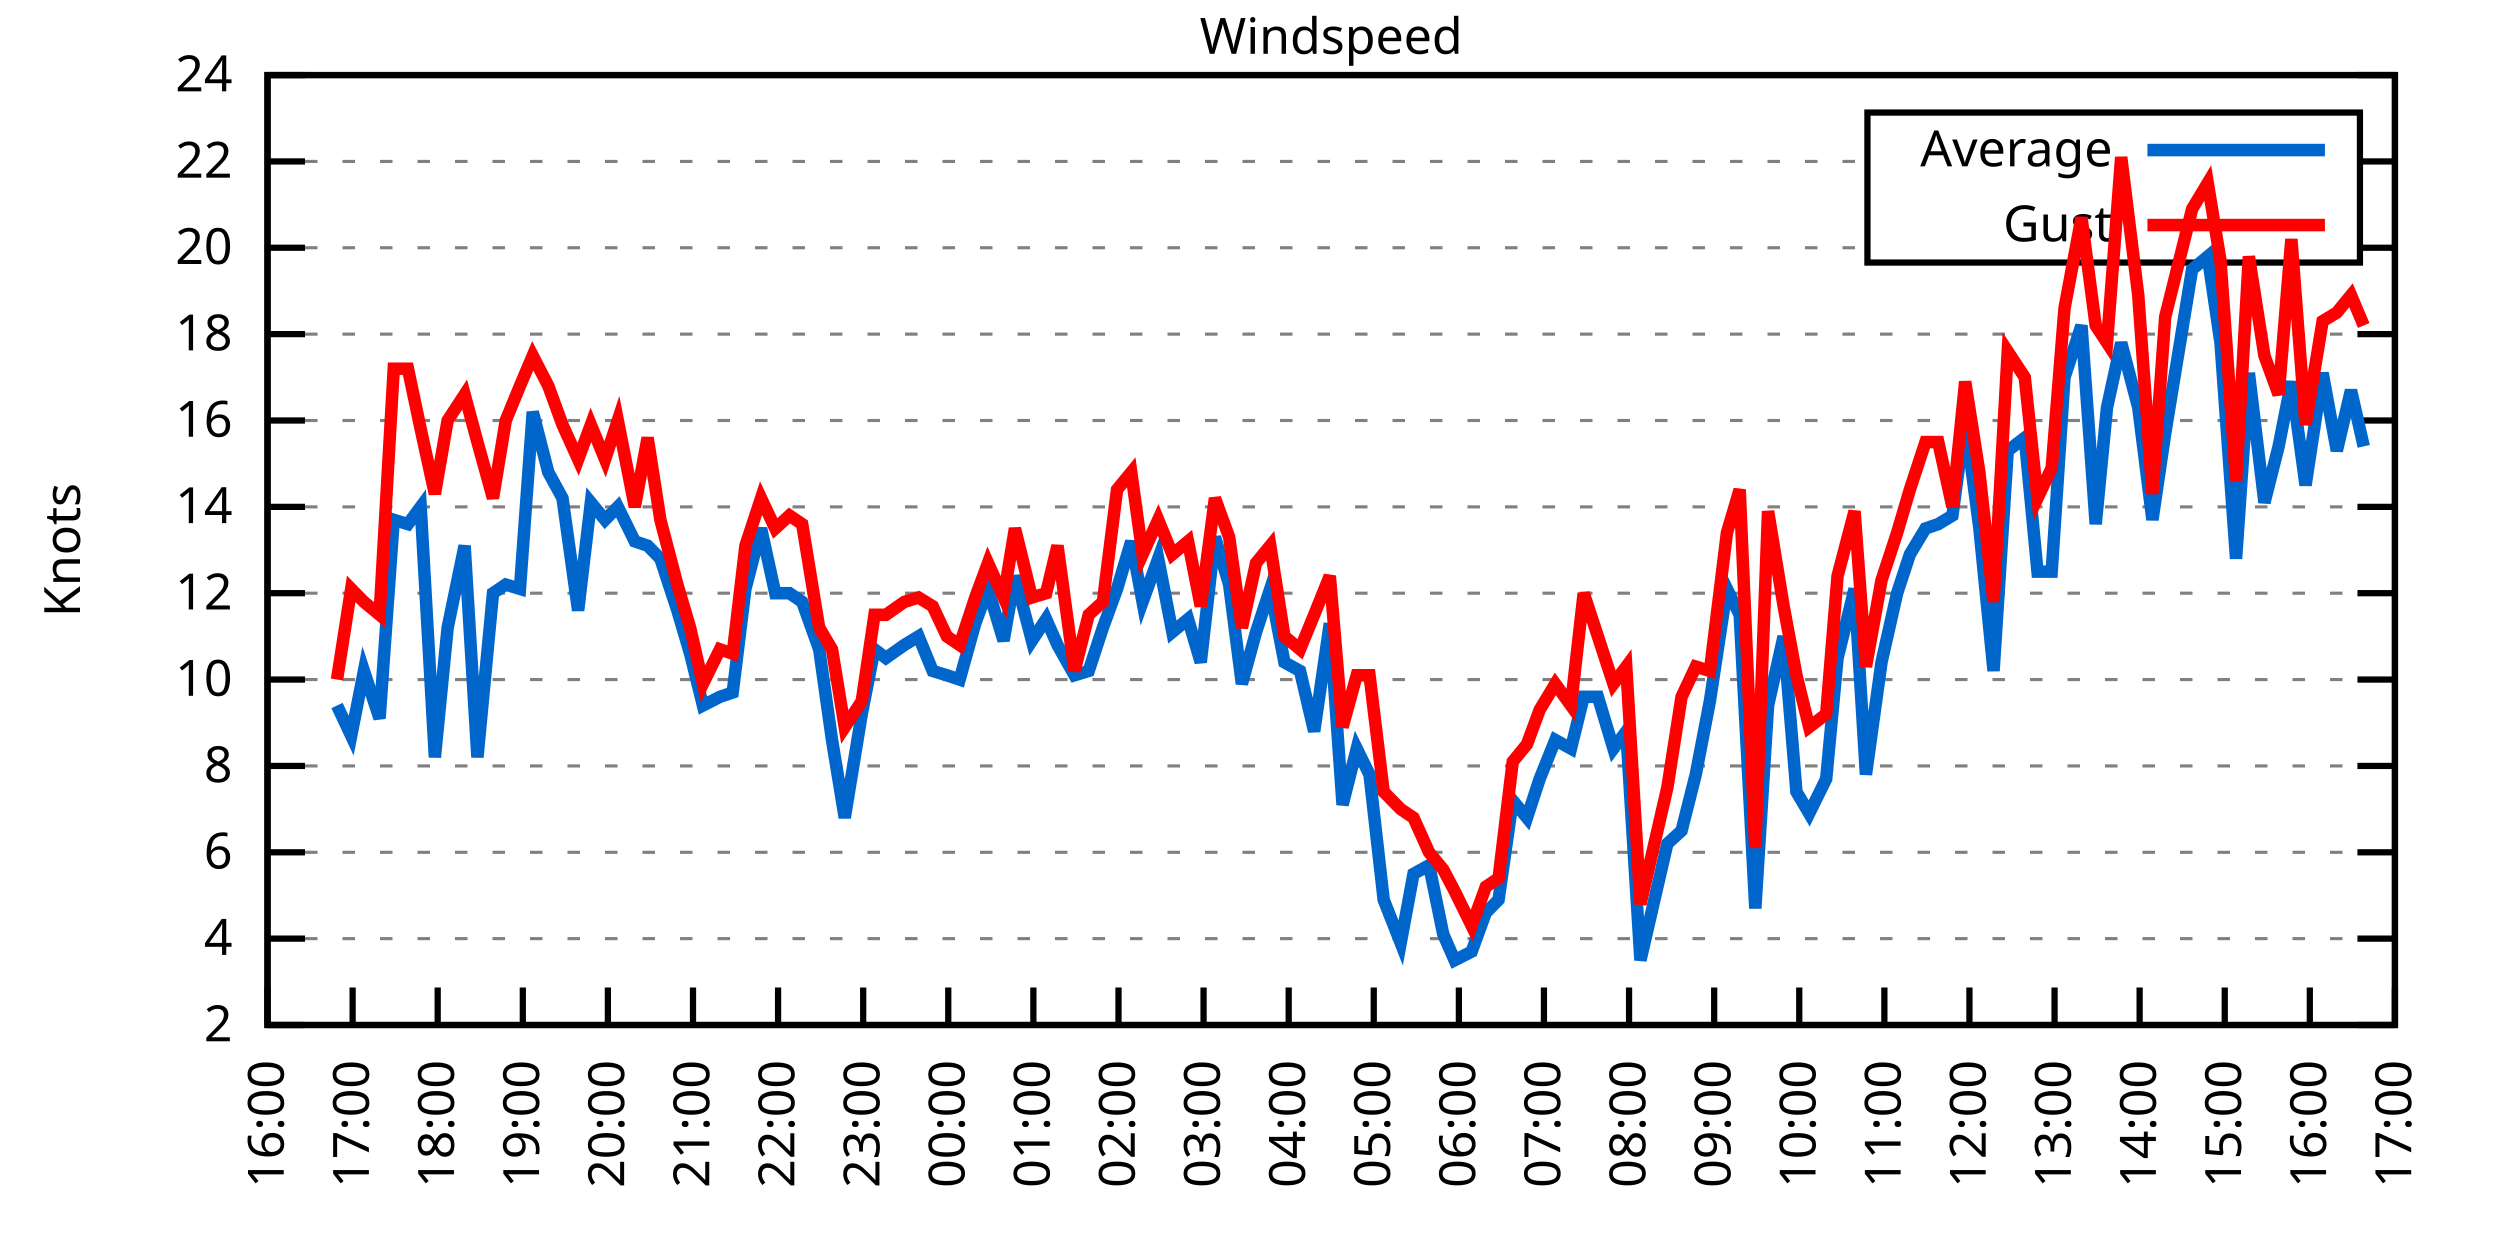
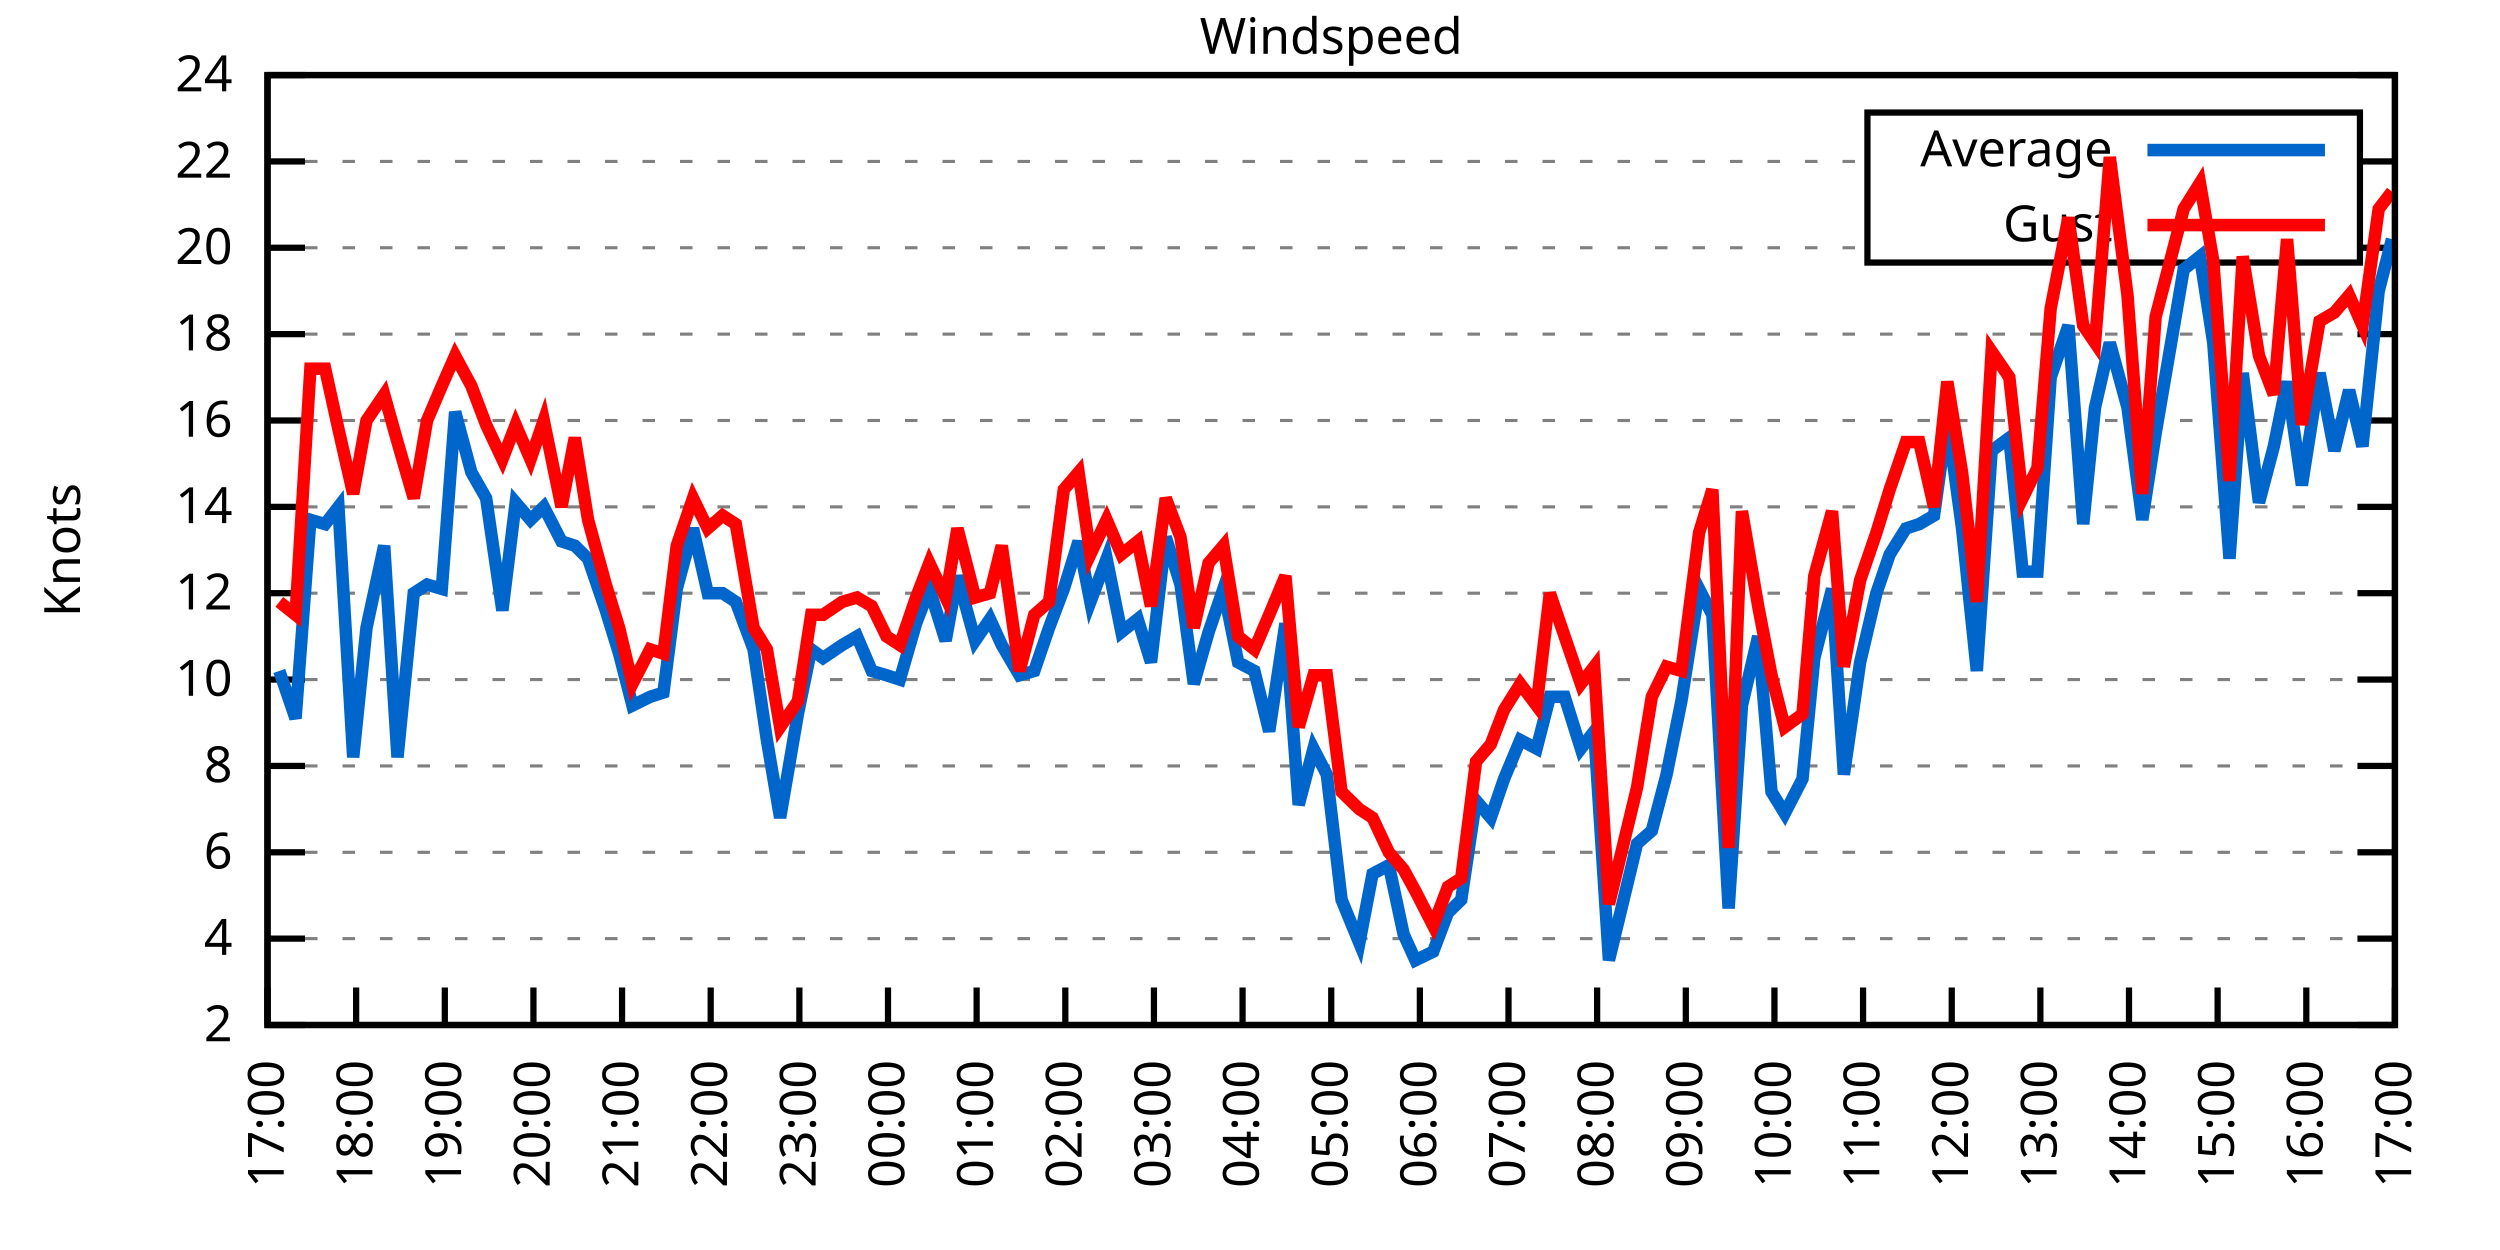
<svg xmlns="http://www.w3.org/2000/svg" xmlns:xlink="http://www.w3.org/1999/xlink" width="400" height="200" viewBox="0 0 400 200">
  <g id="gnuplot_canvas">
    <rect x="0" y="0" width="400" height="200" fill="none" />
    <defs>
      <circle id="gpDot" r="0.5" stroke-width="0.5" stroke="currentColor" />
      <path id="gpPt0" stroke-width="0.333" stroke="currentColor" d="M-1,0 h2 M0,-1 v2" />
      <path id="gpPt1" stroke-width="0.333" stroke="currentColor" d="M-1,-1 L1,1 M1,-1 L-1,1" />
      <path id="gpPt2" stroke-width="0.333" stroke="currentColor" d="M-1,0 L1,0 M0,-1 L0,1 M-1,-1 L1,1 M-1,1 L1,-1" />
      <rect id="gpPt3" stroke-width="0.333" stroke="currentColor" x="-1" y="-1" width="2" height="2" />
      <rect id="gpPt4" stroke-width="0.333" stroke="currentColor" fill="currentColor" x="-1" y="-1" width="2" height="2" />
      <circle id="gpPt5" stroke-width="0.333" stroke="currentColor" cx="0" cy="0" r="1" />
      <use xlink:href="#gpPt5" id="gpPt6" fill="currentColor" stroke="none" />
      <path id="gpPt7" stroke-width="0.333" stroke="currentColor" d="M0,-1.33 L-1.33,0.67 L1.33,0.67 z" />
      <use xlink:href="#gpPt7" id="gpPt8" fill="currentColor" stroke="none" />
      <use xlink:href="#gpPt7" id="gpPt9" stroke="currentColor" transform="rotate(180)" />
      <use xlink:href="#gpPt9" id="gpPt10" fill="currentColor" stroke="none" />
      <use xlink:href="#gpPt3" id="gpPt11" stroke="currentColor" transform="rotate(45)" />
      <use xlink:href="#gpPt11" id="gpPt12" fill="currentColor" stroke="none" />
      <path id="gpPt13" stroke-width="0.333" stroke="currentColor" d="M0,1.330 L1.265,0.411 L0.782,-1.067 L-0.782,-1.076 L-1.265,0.411 z" />
      <use xlink:href="#gpPt13" id="gpPt14" fill="currentColor" stroke="none" />
      <filter id="textbox" filterUnits="objectBoundingBox" x="0" y="0" height="1" width="1">
        <feFlood flood-color="white" flood-opacity="1" result="bgnd" />
        <feComposite in="SourceGraphic" in2="bgnd" operator="atop" />
      </filter>
      <filter id="greybox" filterUnits="objectBoundingBox" x="0" y="0" height="1" width="1">
        <feFlood flood-color="lightgrey" flood-opacity="1" result="grey" />
        <feComposite in="SourceGraphic" in2="grey" operator="atop" />
      </filter>
    </defs>
    <g fill="none" color="white" stroke="currentColor" stroke-width="1.00" stroke-linecap="butt" stroke-linejoin="miter">
</g>
    <g fill="none" color="black" stroke="currentColor" stroke-width="1.00" stroke-linecap="butt" stroke-linejoin="miter">
      <g stroke="none" shape-rendering="crispEdges">
        <polygon fill="rgb(255, 255, 255)" points="42.80,164.00 383.18,164.00 383.18,12.02 42.80,12.02 " />
      </g>
    </g>
    <g fill="none" color="black" stroke="currentColor" stroke-width="1.00" stroke-linecap="butt" stroke-linejoin="miter">
</g>
    <g fill="none" color="black" stroke="black" stroke-width="0.50" stroke-linecap="butt" stroke-linejoin="miter">
</g>
    <g fill="none" color="gray" stroke="currentColor" stroke-width="0.50" stroke-linecap="butt" stroke-linejoin="miter">
      <path stroke="gray" stroke-dasharray="2,4" class="gridline" d="M42.80,164.00 L383.19,164.00  " />
    </g>
    <g fill="none" color="gray" stroke="gray" stroke-width="1.00" stroke-linecap="butt" stroke-linejoin="miter">
</g>
    <g fill="none" color="black" stroke="currentColor" stroke-width="1.00" stroke-linecap="butt" stroke-linejoin="miter">
      <path stroke="black" d="M42.80,164.00 L48.80,164.00 M383.19,164.00 L377.19,164.00  " />
      <g transform="translate(37.20,166.60)" stroke="none" fill="black" font-family="Sans" font-size="8.00" text-anchor="end">
        <text>
          <tspan font-family="Sans"> 2</tspan>
        </text>
      </g>
    </g>
    <g fill="none" color="black" stroke="currentColor" stroke-width="1.00" stroke-linecap="butt" stroke-linejoin="miter">
</g>
    <g fill="none" color="black" stroke="black" stroke-width="0.50" stroke-linecap="butt" stroke-linejoin="miter">
</g>
    <g fill="none" color="gray" stroke="currentColor" stroke-width="0.50" stroke-linecap="butt" stroke-linejoin="miter">
      <path stroke="gray" stroke-dasharray="2,4" class="gridline" d="M42.80,150.18 L383.19,150.18  " />
    </g>
    <g fill="none" color="gray" stroke="gray" stroke-width="1.00" stroke-linecap="butt" stroke-linejoin="miter">
</g>
    <g fill="none" color="black" stroke="currentColor" stroke-width="1.00" stroke-linecap="butt" stroke-linejoin="miter">
      <path stroke="black" d="M42.80,150.18 L48.80,150.18 M383.19,150.18 L377.19,150.18  " />
      <g transform="translate(37.20,152.78)" stroke="none" fill="black" font-family="Sans" font-size="8.00" text-anchor="end">
        <text>
          <tspan font-family="Sans"> 4</tspan>
        </text>
      </g>
    </g>
    <g fill="none" color="black" stroke="currentColor" stroke-width="1.00" stroke-linecap="butt" stroke-linejoin="miter">
</g>
    <g fill="none" color="black" stroke="black" stroke-width="0.50" stroke-linecap="butt" stroke-linejoin="miter">
</g>
    <g fill="none" color="gray" stroke="currentColor" stroke-width="0.50" stroke-linecap="butt" stroke-linejoin="miter">
      <path stroke="gray" stroke-dasharray="2,4" class="gridline" d="M42.80,136.37 L383.19,136.37  " />
    </g>
    <g fill="none" color="gray" stroke="gray" stroke-width="1.00" stroke-linecap="butt" stroke-linejoin="miter">
</g>
    <g fill="none" color="black" stroke="currentColor" stroke-width="1.00" stroke-linecap="butt" stroke-linejoin="miter">
      <path stroke="black" d="M42.80,136.37 L48.80,136.37 M383.19,136.37 L377.19,136.37  " />
      <g transform="translate(37.20,138.97)" stroke="none" fill="black" font-family="Sans" font-size="8.00" text-anchor="end">
        <text>
          <tspan font-family="Sans"> 6</tspan>
        </text>
      </g>
    </g>
    <g fill="none" color="black" stroke="currentColor" stroke-width="1.00" stroke-linecap="butt" stroke-linejoin="miter">
</g>
    <g fill="none" color="black" stroke="black" stroke-width="0.50" stroke-linecap="butt" stroke-linejoin="miter">
</g>
    <g fill="none" color="gray" stroke="currentColor" stroke-width="0.50" stroke-linecap="butt" stroke-linejoin="miter">
      <path stroke="gray" stroke-dasharray="2,4" class="gridline" d="M42.80,122.55 L383.19,122.55  " />
    </g>
    <g fill="none" color="gray" stroke="gray" stroke-width="1.00" stroke-linecap="butt" stroke-linejoin="miter">
</g>
    <g fill="none" color="black" stroke="currentColor" stroke-width="1.00" stroke-linecap="butt" stroke-linejoin="miter">
      <path stroke="black" d="M42.80,122.55 L48.80,122.55 M383.19,122.55 L377.19,122.55  " />
      <g transform="translate(37.20,125.15)" stroke="none" fill="black" font-family="Sans" font-size="8.00" text-anchor="end">
        <text>
          <tspan font-family="Sans"> 8</tspan>
        </text>
      </g>
    </g>
    <g fill="none" color="black" stroke="currentColor" stroke-width="1.00" stroke-linecap="butt" stroke-linejoin="miter">
</g>
    <g fill="none" color="black" stroke="black" stroke-width="0.50" stroke-linecap="butt" stroke-linejoin="miter">
</g>
    <g fill="none" color="gray" stroke="currentColor" stroke-width="0.50" stroke-linecap="butt" stroke-linejoin="miter">
      <path stroke="gray" stroke-dasharray="2,4" class="gridline" d="M42.80,108.73 L383.19,108.73  " />
    </g>
    <g fill="none" color="gray" stroke="gray" stroke-width="1.00" stroke-linecap="butt" stroke-linejoin="miter">
</g>
    <g fill="none" color="black" stroke="currentColor" stroke-width="1.00" stroke-linecap="butt" stroke-linejoin="miter">
      <path stroke="black" d="M42.80,108.73 L48.80,108.73 M383.19,108.73 L377.19,108.73  " />
      <g transform="translate(37.20,111.33)" stroke="none" fill="black" font-family="Sans" font-size="8.00" text-anchor="end">
        <text>
          <tspan font-family="Sans"> 10</tspan>
        </text>
      </g>
    </g>
    <g fill="none" color="black" stroke="currentColor" stroke-width="1.00" stroke-linecap="butt" stroke-linejoin="miter">
</g>
    <g fill="none" color="black" stroke="black" stroke-width="0.50" stroke-linecap="butt" stroke-linejoin="miter">
</g>
    <g fill="none" color="gray" stroke="currentColor" stroke-width="0.50" stroke-linecap="butt" stroke-linejoin="miter">
      <path stroke="gray" stroke-dasharray="2,4" class="gridline" d="M42.80,94.91 L383.19,94.91  " />
    </g>
    <g fill="none" color="gray" stroke="gray" stroke-width="1.00" stroke-linecap="butt" stroke-linejoin="miter">
</g>
    <g fill="none" color="black" stroke="currentColor" stroke-width="1.00" stroke-linecap="butt" stroke-linejoin="miter">
      <path stroke="black" d="M42.80,94.91 L48.80,94.91 M383.19,94.91 L377.19,94.91  " />
      <g transform="translate(37.20,97.51)" stroke="none" fill="black" font-family="Sans" font-size="8.00" text-anchor="end">
        <text>
          <tspan font-family="Sans"> 12</tspan>
        </text>
      </g>
    </g>
    <g fill="none" color="black" stroke="currentColor" stroke-width="1.00" stroke-linecap="butt" stroke-linejoin="miter">
</g>
    <g fill="none" color="black" stroke="black" stroke-width="0.50" stroke-linecap="butt" stroke-linejoin="miter">
</g>
    <g fill="none" color="gray" stroke="currentColor" stroke-width="0.50" stroke-linecap="butt" stroke-linejoin="miter">
      <path stroke="gray" stroke-dasharray="2,4" class="gridline" d="M42.80,81.10 L383.19,81.10  " />
    </g>
    <g fill="none" color="gray" stroke="gray" stroke-width="1.00" stroke-linecap="butt" stroke-linejoin="miter">
</g>
    <g fill="none" color="black" stroke="currentColor" stroke-width="1.00" stroke-linecap="butt" stroke-linejoin="miter">
      <path stroke="black" d="M42.80,81.10 L48.80,81.10 M383.19,81.10 L377.19,81.10  " />
      <g transform="translate(37.20,83.70)" stroke="none" fill="black" font-family="Sans" font-size="8.00" text-anchor="end">
        <text>
          <tspan font-family="Sans"> 14</tspan>
        </text>
      </g>
    </g>
    <g fill="none" color="black" stroke="currentColor" stroke-width="1.00" stroke-linecap="butt" stroke-linejoin="miter">
</g>
    <g fill="none" color="black" stroke="black" stroke-width="0.50" stroke-linecap="butt" stroke-linejoin="miter">
</g>
    <g fill="none" color="gray" stroke="currentColor" stroke-width="0.50" stroke-linecap="butt" stroke-linejoin="miter">
      <path stroke="gray" stroke-dasharray="2,4" class="gridline" d="M42.80,67.28 L383.19,67.28  " />
    </g>
    <g fill="none" color="gray" stroke="gray" stroke-width="1.00" stroke-linecap="butt" stroke-linejoin="miter">
</g>
    <g fill="none" color="black" stroke="currentColor" stroke-width="1.00" stroke-linecap="butt" stroke-linejoin="miter">
      <path stroke="black" d="M42.80,67.28 L48.80,67.28 M383.19,67.28 L377.19,67.28  " />
      <g transform="translate(37.20,69.88)" stroke="none" fill="black" font-family="Sans" font-size="8.00" text-anchor="end">
        <text>
          <tspan font-family="Sans"> 16</tspan>
        </text>
      </g>
    </g>
    <g fill="none" color="black" stroke="currentColor" stroke-width="1.00" stroke-linecap="butt" stroke-linejoin="miter">
</g>
    <g fill="none" color="black" stroke="black" stroke-width="0.50" stroke-linecap="butt" stroke-linejoin="miter">
</g>
    <g fill="none" color="gray" stroke="currentColor" stroke-width="0.50" stroke-linecap="butt" stroke-linejoin="miter">
      <path stroke="gray" stroke-dasharray="2,4" class="gridline" d="M42.80,53.46 L383.19,53.46  " />
    </g>
    <g fill="none" color="gray" stroke="gray" stroke-width="1.00" stroke-linecap="butt" stroke-linejoin="miter">
</g>
    <g fill="none" color="black" stroke="currentColor" stroke-width="1.00" stroke-linecap="butt" stroke-linejoin="miter">
      <path stroke="black" d="M42.80,53.46 L48.80,53.46 M383.19,53.46 L377.19,53.46  " />
      <g transform="translate(37.20,56.06)" stroke="none" fill="black" font-family="Sans" font-size="8.00" text-anchor="end">
        <text>
          <tspan font-family="Sans"> 18</tspan>
        </text>
      </g>
    </g>
    <g fill="none" color="black" stroke="currentColor" stroke-width="1.00" stroke-linecap="butt" stroke-linejoin="miter">
</g>
    <g fill="none" color="black" stroke="black" stroke-width="0.50" stroke-linecap="butt" stroke-linejoin="miter">
</g>
    <g fill="none" color="gray" stroke="currentColor" stroke-width="0.50" stroke-linecap="butt" stroke-linejoin="miter">
      <path stroke="gray" stroke-dasharray="2,4" class="gridline" d="M42.80,39.64 L298.79,39.64 M377.59,39.64 L383.19,39.64  " />
    </g>
    <g fill="none" color="gray" stroke="gray" stroke-width="1.00" stroke-linecap="butt" stroke-linejoin="miter">
</g>
    <g fill="none" color="black" stroke="currentColor" stroke-width="1.00" stroke-linecap="butt" stroke-linejoin="miter">
      <path stroke="black" d="M42.80,39.64 L48.80,39.64 M383.19,39.64 L377.19,39.64  " />
      <g transform="translate(37.20,42.24)" stroke="none" fill="black" font-family="Sans" font-size="8.00" text-anchor="end">
        <text>
          <tspan font-family="Sans"> 20</tspan>
        </text>
      </g>
    </g>
    <g fill="none" color="black" stroke="currentColor" stroke-width="1.00" stroke-linecap="butt" stroke-linejoin="miter">
</g>
    <g fill="none" color="black" stroke="black" stroke-width="0.50" stroke-linecap="butt" stroke-linejoin="miter">
</g>
    <g fill="none" color="gray" stroke="currentColor" stroke-width="0.50" stroke-linecap="butt" stroke-linejoin="miter">
      <path stroke="gray" stroke-dasharray="2,4" class="gridline" d="M42.80,25.83 L298.79,25.83 M377.59,25.83 L383.19,25.83  " />
    </g>
    <g fill="none" color="gray" stroke="gray" stroke-width="1.00" stroke-linecap="butt" stroke-linejoin="miter">
</g>
    <g fill="none" color="black" stroke="currentColor" stroke-width="1.00" stroke-linecap="butt" stroke-linejoin="miter">
      <path stroke="black" d="M42.80,25.83 L48.80,25.83 M383.19,25.83 L377.19,25.83  " />
      <g transform="translate(37.20,28.43)" stroke="none" fill="black" font-family="Sans" font-size="8.00" text-anchor="end">
        <text>
          <tspan font-family="Sans"> 22</tspan>
        </text>
      </g>
    </g>
    <g fill="none" color="black" stroke="currentColor" stroke-width="1.00" stroke-linecap="butt" stroke-linejoin="miter">
</g>
    <g fill="none" color="black" stroke="black" stroke-width="0.50" stroke-linecap="butt" stroke-linejoin="miter">
</g>
    <g fill="none" color="gray" stroke="currentColor" stroke-width="0.50" stroke-linecap="butt" stroke-linejoin="miter">
      <path stroke="gray" stroke-dasharray="2,4" class="gridline" d="M42.80,12.01 L383.19,12.01  " />
    </g>
    <g fill="none" color="gray" stroke="gray" stroke-width="1.00" stroke-linecap="butt" stroke-linejoin="miter">
</g>
    <g fill="none" color="black" stroke="currentColor" stroke-width="1.00" stroke-linecap="butt" stroke-linejoin="miter">
      <path stroke="black" d="M42.80,12.01 L48.80,12.01 M383.19,12.01 L377.19,12.01  " />
      <g transform="translate(37.20,14.61)" stroke="none" fill="black" font-family="Sans" font-size="8.00" text-anchor="end">
        <text>
          <tspan font-family="Sans"> 24</tspan>
        </text>
      </g>
    </g>
    <g fill="none" color="black" stroke="currentColor" stroke-width="1.00" stroke-linecap="butt" stroke-linejoin="miter">
      <path stroke="black" d="M42.80,164.00 L42.80,158.00  " />
      <g transform="translate(45.40,169.60) rotate(270.00)" stroke="none" fill="black" font-family="Sans" font-size="8.00" text-anchor="end">
        <text>
-           <tspan font-family="Sans">16:00</tspan>
-         </text>
-       </g>
-     </g>
-     <g fill="none" color="black" stroke="currentColor" stroke-width="1.00" stroke-linecap="butt" stroke-linejoin="miter">
-       <path stroke="black" d="M56.42,164.00 L56.42,158.00  " />
-       <g transform="translate(59.02,169.60) rotate(270.00)" stroke="none" fill="black" font-family="Sans" font-size="8.00" text-anchor="end">
-         <text>
          <tspan font-family="Sans">17:00</tspan>
        </text>
      </g>
    </g>
    <g fill="none" color="black" stroke="currentColor" stroke-width="1.00" stroke-linecap="butt" stroke-linejoin="miter">
-       <path stroke="black" d="M70.03,164.00 L70.03,158.00  " />
-       <g transform="translate(72.63,169.60) rotate(270.00)" stroke="none" fill="black" font-family="Sans" font-size="8.00" text-anchor="end">
+       <path stroke="black" d="M56.98,164.00 L56.98,158.00  " />
+       <g transform="translate(59.58,169.60) rotate(270.00)" stroke="none" fill="black" font-family="Sans" font-size="8.00" text-anchor="end">
        <text>
          <tspan font-family="Sans">18:00</tspan>
        </text>
      </g>
    </g>
    <g fill="none" color="black" stroke="currentColor" stroke-width="1.00" stroke-linecap="butt" stroke-linejoin="miter">
-       <path stroke="black" d="M83.65,164.00 L83.65,158.00  " />
-       <g transform="translate(86.25,169.60) rotate(270.00)" stroke="none" fill="black" font-family="Sans" font-size="8.00" text-anchor="end">
+       <path stroke="black" d="M71.17,164.00 L71.17,158.00  " />
+       <g transform="translate(73.77,169.60) rotate(270.00)" stroke="none" fill="black" font-family="Sans" font-size="8.00" text-anchor="end">
        <text>
          <tspan font-family="Sans">19:00</tspan>
        </text>
      </g>
    </g>
    <g fill="none" color="black" stroke="currentColor" stroke-width="1.00" stroke-linecap="butt" stroke-linejoin="miter">
-       <path stroke="black" d="M97.26,164.00 L97.26,158.00  " />
-       <g transform="translate(99.86,169.60) rotate(270.00)" stroke="none" fill="black" font-family="Sans" font-size="8.00" text-anchor="end">
+       <path stroke="black" d="M85.35,164.00 L85.35,158.00  " />
+       <g transform="translate(87.95,169.60) rotate(270.00)" stroke="none" fill="black" font-family="Sans" font-size="8.00" text-anchor="end">
        <text>
          <tspan font-family="Sans">20:00</tspan>
        </text>
      </g>
    </g>
    <g fill="none" color="black" stroke="currentColor" stroke-width="1.00" stroke-linecap="butt" stroke-linejoin="miter">
-       <path stroke="black" d="M110.88,164.00 L110.88,158.00  " />
-       <g transform="translate(113.48,169.60) rotate(270.00)" stroke="none" fill="black" font-family="Sans" font-size="8.00" text-anchor="end">
+       <path stroke="black" d="M99.53,164.00 L99.53,158.00  " />
+       <g transform="translate(102.13,169.60) rotate(270.00)" stroke="none" fill="black" font-family="Sans" font-size="8.00" text-anchor="end">
        <text>
          <tspan font-family="Sans">21:00</tspan>
        </text>
      </g>
    </g>
    <g fill="none" color="black" stroke="currentColor" stroke-width="1.00" stroke-linecap="butt" stroke-linejoin="miter">
-       <path stroke="black" d="M124.49,164.00 L124.49,158.00  " />
-       <g transform="translate(127.09,169.60) rotate(270.00)" stroke="none" fill="black" font-family="Sans" font-size="8.00" text-anchor="end">
+       <path stroke="black" d="M113.71,164.00 L113.71,158.00  " />
+       <g transform="translate(116.31,169.60) rotate(270.00)" stroke="none" fill="black" font-family="Sans" font-size="8.00" text-anchor="end">
        <text>
          <tspan font-family="Sans">22:00</tspan>
        </text>
      </g>
    </g>
    <g fill="none" color="black" stroke="currentColor" stroke-width="1.00" stroke-linecap="butt" stroke-linejoin="miter">
-       <path stroke="black" d="M138.11,164.00 L138.11,158.00  " />
-       <g transform="translate(140.71,169.60) rotate(270.00)" stroke="none" fill="black" font-family="Sans" font-size="8.00" text-anchor="end">
+       <path stroke="black" d="M127.90,164.00 L127.90,158.00  " />
+       <g transform="translate(130.50,169.60) rotate(270.00)" stroke="none" fill="black" font-family="Sans" font-size="8.00" text-anchor="end">
        <text>
          <tspan font-family="Sans">23:00</tspan>
        </text>
      </g>
    </g>
    <g fill="none" color="black" stroke="currentColor" stroke-width="1.00" stroke-linecap="butt" stroke-linejoin="miter">
-       <path stroke="black" d="M151.72,164.00 L151.72,158.00  " />
-       <g transform="translate(154.32,169.60) rotate(270.00)" stroke="none" fill="black" font-family="Sans" font-size="8.00" text-anchor="end">
+       <path stroke="black" d="M142.08,164.00 L142.08,158.00  " />
+       <g transform="translate(144.68,169.60) rotate(270.00)" stroke="none" fill="black" font-family="Sans" font-size="8.00" text-anchor="end">
        <text>
          <tspan font-family="Sans">00:00</tspan>
        </text>
      </g>
    </g>
    <g fill="none" color="black" stroke="currentColor" stroke-width="1.00" stroke-linecap="butt" stroke-linejoin="miter">
-       <path stroke="black" d="M165.34,164.00 L165.34,158.00  " />
-       <g transform="translate(167.94,169.60) rotate(270.00)" stroke="none" fill="black" font-family="Sans" font-size="8.00" text-anchor="end">
+       <path stroke="black" d="M156.26,164.00 L156.26,158.00  " />
+       <g transform="translate(158.86,169.60) rotate(270.00)" stroke="none" fill="black" font-family="Sans" font-size="8.00" text-anchor="end">
        <text>
          <tspan font-family="Sans">01:00</tspan>
        </text>
      </g>
    </g>
    <g fill="none" color="black" stroke="currentColor" stroke-width="1.00" stroke-linecap="butt" stroke-linejoin="miter">
-       <path stroke="black" d="M178.96,164.00 L178.96,158.00  " />
-       <g transform="translate(181.56,169.60) rotate(270.00)" stroke="none" fill="black" font-family="Sans" font-size="8.00" text-anchor="end">
+       <path stroke="black" d="M170.45,164.00 L170.45,158.00  " />
+       <g transform="translate(173.05,169.60) rotate(270.00)" stroke="none" fill="black" font-family="Sans" font-size="8.00" text-anchor="end">
        <text>
          <tspan font-family="Sans">02:00</tspan>
        </text>
      </g>
    </g>
    <g fill="none" color="black" stroke="currentColor" stroke-width="1.00" stroke-linecap="butt" stroke-linejoin="miter">
-       <path stroke="black" d="M192.57,164.00 L192.57,158.00  " />
-       <g transform="translate(195.17,169.60) rotate(270.00)" stroke="none" fill="black" font-family="Sans" font-size="8.00" text-anchor="end">
+       <path stroke="black" d="M184.63,164.00 L184.63,158.00  " />
+       <g transform="translate(187.23,169.60) rotate(270.00)" stroke="none" fill="black" font-family="Sans" font-size="8.00" text-anchor="end">
        <text>
          <tspan font-family="Sans">03:00</tspan>
        </text>
      </g>
    </g>
    <g fill="none" color="black" stroke="currentColor" stroke-width="1.00" stroke-linecap="butt" stroke-linejoin="miter">
-       <path stroke="black" d="M206.19,164.00 L206.19,158.00  " />
-       <g transform="translate(208.79,169.60) rotate(270.00)" stroke="none" fill="black" font-family="Sans" font-size="8.00" text-anchor="end">
+       <path stroke="black" d="M198.81,164.00 L198.81,158.00  " />
+       <g transform="translate(201.41,169.60) rotate(270.00)" stroke="none" fill="black" font-family="Sans" font-size="8.00" text-anchor="end">
        <text>
          <tspan font-family="Sans">04:00</tspan>
        </text>
      </g>
    </g>
    <g fill="none" color="black" stroke="currentColor" stroke-width="1.00" stroke-linecap="butt" stroke-linejoin="miter">
-       <path stroke="black" d="M219.80,164.00 L219.80,158.00  " />
-       <g transform="translate(222.40,169.60) rotate(270.00)" stroke="none" fill="black" font-family="Sans" font-size="8.00" text-anchor="end">
+       <path stroke="black" d="M213.00,164.00 L213.00,158.00  " />
+       <g transform="translate(215.60,169.60) rotate(270.00)" stroke="none" fill="black" font-family="Sans" font-size="8.00" text-anchor="end">
        <text>
          <tspan font-family="Sans">05:00</tspan>
        </text>
      </g>
    </g>
    <g fill="none" color="black" stroke="currentColor" stroke-width="1.00" stroke-linecap="butt" stroke-linejoin="miter">
-       <path stroke="black" d="M233.42,164.00 L233.42,158.00  " />
-       <g transform="translate(236.02,169.60) rotate(270.00)" stroke="none" fill="black" font-family="Sans" font-size="8.00" text-anchor="end">
+       <path stroke="black" d="M227.18,164.00 L227.18,158.00  " />
+       <g transform="translate(229.78,169.60) rotate(270.00)" stroke="none" fill="black" font-family="Sans" font-size="8.00" text-anchor="end">
        <text>
          <tspan font-family="Sans">06:00</tspan>
        </text>
      </g>
    </g>
    <g fill="none" color="black" stroke="currentColor" stroke-width="1.00" stroke-linecap="butt" stroke-linejoin="miter">
-       <path stroke="black" d="M247.03,164.00 L247.03,158.00  " />
-       <g transform="translate(249.63,169.60) rotate(270.00)" stroke="none" fill="black" font-family="Sans" font-size="8.00" text-anchor="end">
+       <path stroke="black" d="M241.36,164.00 L241.36,158.00  " />
+       <g transform="translate(243.96,169.60) rotate(270.00)" stroke="none" fill="black" font-family="Sans" font-size="8.00" text-anchor="end">
        <text>
          <tspan font-family="Sans">07:00</tspan>
        </text>
      </g>
    </g>
    <g fill="none" color="black" stroke="currentColor" stroke-width="1.00" stroke-linecap="butt" stroke-linejoin="miter">
-       <path stroke="black" d="M260.65,164.00 L260.65,158.00  " />
-       <g transform="translate(263.25,169.60) rotate(270.00)" stroke="none" fill="black" font-family="Sans" font-size="8.00" text-anchor="end">
+       <path stroke="black" d="M255.54,164.00 L255.54,158.00  " />
+       <g transform="translate(258.14,169.60) rotate(270.00)" stroke="none" fill="black" font-family="Sans" font-size="8.00" text-anchor="end">
        <text>
          <tspan font-family="Sans">08:00</tspan>
        </text>
      </g>
    </g>
    <g fill="none" color="black" stroke="currentColor" stroke-width="1.00" stroke-linecap="butt" stroke-linejoin="miter">
-       <path stroke="black" d="M274.27,164.00 L274.27,158.00  " />
-       <g transform="translate(276.87,169.60) rotate(270.00)" stroke="none" fill="black" font-family="Sans" font-size="8.00" text-anchor="end">
+       <path stroke="black" d="M269.73,164.00 L269.73,158.00  " />
+       <g transform="translate(272.33,169.60) rotate(270.00)" stroke="none" fill="black" font-family="Sans" font-size="8.00" text-anchor="end">
        <text>
          <tspan font-family="Sans">09:00</tspan>
        </text>
      </g>
    </g>
    <g fill="none" color="black" stroke="currentColor" stroke-width="1.00" stroke-linecap="butt" stroke-linejoin="miter">
-       <path stroke="black" d="M287.88,164.00 L287.88,158.00  " />
-       <g transform="translate(290.48,169.60) rotate(270.00)" stroke="none" fill="black" font-family="Sans" font-size="8.00" text-anchor="end">
+       <path stroke="black" d="M283.91,164.00 L283.91,158.00  " />
+       <g transform="translate(286.51,169.60) rotate(270.00)" stroke="none" fill="black" font-family="Sans" font-size="8.00" text-anchor="end">
        <text>
          <tspan font-family="Sans">10:00</tspan>
        </text>
      </g>
    </g>
    <g fill="none" color="black" stroke="currentColor" stroke-width="1.00" stroke-linecap="butt" stroke-linejoin="miter">
-       <path stroke="black" d="M301.50,164.00 L301.50,158.00  " />
-       <g transform="translate(304.10,169.60) rotate(270.00)" stroke="none" fill="black" font-family="Sans" font-size="8.00" text-anchor="end">
+       <path stroke="black" d="M298.09,164.00 L298.09,158.00  " />
+       <g transform="translate(300.69,169.60) rotate(270.00)" stroke="none" fill="black" font-family="Sans" font-size="8.00" text-anchor="end">
        <text>
          <tspan font-family="Sans">11:00</tspan>
        </text>
      </g>
    </g>
    <g fill="none" color="black" stroke="currentColor" stroke-width="1.00" stroke-linecap="butt" stroke-linejoin="miter">
-       <path stroke="black" d="M315.11,164.00 L315.11,158.00  " />
-       <g transform="translate(317.71,169.60) rotate(270.00)" stroke="none" fill="black" font-family="Sans" font-size="8.00" text-anchor="end">
+       <path stroke="black" d="M312.28,164.00 L312.28,158.00  " />
+       <g transform="translate(314.88,169.60) rotate(270.00)" stroke="none" fill="black" font-family="Sans" font-size="8.00" text-anchor="end">
        <text>
          <tspan font-family="Sans">12:00</tspan>
        </text>
      </g>
    </g>
    <g fill="none" color="black" stroke="currentColor" stroke-width="1.00" stroke-linecap="butt" stroke-linejoin="miter">
-       <path stroke="black" d="M328.73,164.00 L328.73,158.00  " />
-       <g transform="translate(331.33,169.60) rotate(270.00)" stroke="none" fill="black" font-family="Sans" font-size="8.00" text-anchor="end">
+       <path stroke="black" d="M326.46,164.00 L326.46,158.00  " />
+       <g transform="translate(329.06,169.60) rotate(270.00)" stroke="none" fill="black" font-family="Sans" font-size="8.00" text-anchor="end">
        <text>
          <tspan font-family="Sans">13:00</tspan>
        </text>
      </g>
    </g>
    <g fill="none" color="black" stroke="currentColor" stroke-width="1.00" stroke-linecap="butt" stroke-linejoin="miter">
-       <path stroke="black" d="M342.34,164.00 L342.34,158.00  " />
-       <g transform="translate(344.94,169.60) rotate(270.00)" stroke="none" fill="black" font-family="Sans" font-size="8.00" text-anchor="end">
+       <path stroke="black" d="M340.64,164.00 L340.64,158.00  " />
+       <g transform="translate(343.24,169.60) rotate(270.00)" stroke="none" fill="black" font-family="Sans" font-size="8.00" text-anchor="end">
        <text>
          <tspan font-family="Sans">14:00</tspan>
        </text>
      </g>
    </g>
    <g fill="none" color="black" stroke="currentColor" stroke-width="1.00" stroke-linecap="butt" stroke-linejoin="miter">
-       <path stroke="black" d="M355.96,164.00 L355.96,158.00  " />
-       <g transform="translate(358.56,169.60) rotate(270.00)" stroke="none" fill="black" font-family="Sans" font-size="8.00" text-anchor="end">
+       <path stroke="black" d="M354.82,164.00 L354.82,158.00  " />
+       <g transform="translate(357.42,169.60) rotate(270.00)" stroke="none" fill="black" font-family="Sans" font-size="8.00" text-anchor="end">
        <text>
          <tspan font-family="Sans">15:00</tspan>
        </text>
      </g>
    </g>
    <g fill="none" color="black" stroke="currentColor" stroke-width="1.00" stroke-linecap="butt" stroke-linejoin="miter">
-       <path stroke="black" d="M369.57,164.00 L369.57,158.00  " />
-       <g transform="translate(372.17,169.60) rotate(270.00)" stroke="none" fill="black" font-family="Sans" font-size="8.00" text-anchor="end">
+       <path stroke="black" d="M369.01,164.00 L369.01,158.00  " />
+       <g transform="translate(371.61,169.60) rotate(270.00)" stroke="none" fill="black" font-family="Sans" font-size="8.00" text-anchor="end">
        <text>
          <tspan font-family="Sans">16:00</tspan>
        </text>
      </g>
    </g>
    <g fill="none" color="black" stroke="currentColor" stroke-width="1.00" stroke-linecap="butt" stroke-linejoin="miter">
      <path stroke="black" d="M383.19,164.00 L383.19,158.00  " />
      <g transform="translate(385.79,169.60) rotate(270.00)" stroke="none" fill="black" font-family="Sans" font-size="8.00" text-anchor="end">
        <text>
          <tspan font-family="Sans">17:00</tspan>
        </text>
      </g>
    </g>
    <g fill="none" color="black" stroke="currentColor" stroke-width="1.00" stroke-linecap="butt" stroke-linejoin="miter">
</g>
    <g fill="none" color="black" stroke="currentColor" stroke-width="1.00" stroke-linecap="butt" stroke-linejoin="miter">
      <path stroke="black" d="M42.80,12.01 L42.80,164.00 L383.19,164.00 L383.19,12.01 L42.80,12.01 Z  " />
    </g>
    <g fill="none" color="black" stroke="currentColor" stroke-width="1.00" stroke-linecap="butt" stroke-linejoin="miter">
</g>
    <g fill="none" color="black" stroke="currentColor" stroke-width="1.00" stroke-linecap="butt" stroke-linejoin="miter">
      <path stroke="black" d="M298.79,42.01 L298.79,18.01 L377.59,18.01 L377.59,42.01 L298.79,42.01 Z  " />
    </g>
    <g id="Windspeed_plot_1">
      <g fill="none" color="white" stroke="black" stroke-width="2.00" stroke-linecap="butt" stroke-linejoin="miter">
</g>
      <g fill="none" color="black" stroke="currentColor" stroke-width="2.00" stroke-linecap="butt" stroke-linejoin="miter">
        <g transform="translate(337.99,26.61)" stroke="none" fill="black" font-family="Sans" font-size="8.00" text-anchor="end">
          <text>
            <tspan font-family="Sans">Average</tspan>
          </text>
        </g>
      </g>
      <g fill="none" color="black" stroke="currentColor" stroke-width="2.00" stroke-linecap="butt" stroke-linejoin="miter">
-         <path stroke="rgb(  0, 102, 204)" d="M343.59,24.01 L371.99,24.01 M53.92,112.88 L56.19,117.71 L58.23,107.35 L60.73,114.95 L63.00,83.17 L65.27,83.86   L67.31,81.10 L69.58,121.17 L71.62,100.44 L74.34,87.31 L76.39,121.17 L78.88,94.91 L80.92,93.53 L83.19,94.22   L85.24,65.90 L87.73,75.57 L90.00,79.71 L92.50,97.68 L94.54,80.41 L96.81,83.17 L98.85,81.10 L101.57,86.62   L103.62,87.31 L105.66,89.39 L108.38,97.68 L110.42,104.59 L112.47,112.88 L115.19,111.49 L117.23,110.80 L119.27,94.22   L121.77,84.55 L124.04,94.91 L126.31,94.91 L128.35,96.30 L131.07,103.89 L133.12,118.40 L135.16,130.84 L137.88,114.26   L139.92,103.89 L141.74,105.28 L144.69,103.20 L146.96,101.82 L149.23,107.35 L151.50,108.04 L153.54,108.73 L156.04,99.75   L158.08,94.22 L160.57,102.51 L162.39,92.15 L165.11,102.51 L167.38,99.06 L169.20,103.20 L171.92,108.04 L174.19,107.35   L176.46,100.44 L178.73,94.22 L181.00,86.62 L182.81,96.30 L185.31,89.39 L187.58,101.13 L190.08,99.06 L192.12,105.97   L194.39,85.93 L196.66,93.53 L198.70,109.42 L200.97,101.13 L203.24,94.22 L205.51,105.97 L208.00,107.35 L210.27,117.02   L212.77,99.75 L214.81,128.77 L217.08,119.78 L219.12,123.93 L221.39,143.96 L224.11,150.87 L226.16,139.82 L228.65,138.44   L230.92,149.49 L232.74,153.64 L235.46,152.26 L237.73,146.04 L239.77,143.96 L242.04,128.08 L244.31,130.84 L246.35,124.62   L248.85,118.40 L251.35,119.78 L253.39,111.49 L255.66,111.49 L258.15,119.78 L260.20,117.02 L262.47,153.64 L266.78,134.98   L269.05,132.91 L271.32,123.93 L273.58,112.19 L276.31,94.22 L278.35,98.37 L280.85,145.35 L282.89,112.88 L285.38,101.82   L287.43,126.69 L289.47,130.15 L292.19,124.62 L294.01,105.28 L296.73,94.22 L298.55,123.93 L301.04,105.97 L303.54,94.91   L305.58,88.70 L308.08,84.55 L310.12,83.86 L312.39,82.48 L314.43,67.28 L316.70,84.55 L318.97,107.35 L321.24,72.12   L323.96,70.04 L326.00,91.46 L328.27,91.46 L330.32,60.37 L333.04,52.08 L335.31,83.86 L337.12,65.21 L339.39,54.84   L342.12,65.21 L344.39,83.17 L346.43,69.35 L350.74,43.10 L353.24,41.03 L355.28,54.84 L357.77,89.39 L359.82,59.68   L362.31,80.41 L364.58,71.42 L366.62,61.06 L368.89,77.64 L371.62,59.68 L373.89,72.12 L376.16,62.44 L378.20,71.42    " />
+         <path stroke="rgb(  0, 102, 204)" d="M343.59,24.01 L371.99,24.01 M44.69,107.35 L47.29,114.95 L49.66,83.17 L52.02,83.86 L54.15,81.10 L56.51,121.17   L58.64,100.44 L61.47,87.31 L63.60,121.17 L66.20,94.91 L68.33,93.53 L70.69,94.22 L72.82,65.90 L75.42,75.57   L77.78,79.71 L80.38,97.68 L82.51,80.41 L84.88,83.17 L87.00,81.10 L89.84,86.62 L91.97,87.31 L94.09,89.39   L96.93,97.68 L99.06,104.59 L101.19,112.88 L104.02,111.49 L106.15,110.80 L108.28,94.22 L110.88,84.55 L113.24,94.91   L115.61,94.91 L117.73,96.30 L120.57,103.89 L122.70,118.40 L124.82,130.84 L127.66,114.26 L129.79,103.89 L131.68,105.28   L134.75,103.20 L137.12,101.82 L139.48,107.35 L141.84,108.04 L143.97,108.73 L146.57,99.75 L148.70,94.22 L151.30,102.51   L153.19,92.15 L156.03,102.51 L158.39,99.06 L160.28,103.20 L163.12,108.04 L165.48,107.35 L167.85,100.44 L170.21,94.22   L172.57,86.62 L174.46,96.30 L177.06,89.39 L179.43,101.13 L182.03,99.06 L184.16,105.97 L186.52,85.93 L188.88,93.53   L191.01,109.42 L193.38,101.13 L195.74,94.22 L198.10,105.97 L200.70,107.35 L203.07,117.02 L205.67,99.75 L207.79,128.77   L210.16,119.78 L212.29,123.93 L214.65,143.96 L217.49,150.87 L219.61,139.82 L222.21,138.44 L224.58,149.49 L226.47,153.64   L229.31,152.26 L231.67,146.04 L233.80,143.96 L236.16,128.08 L238.52,130.84 L240.65,124.62 L243.25,118.40 L245.85,119.78   L247.98,111.49 L250.34,111.49 L252.94,119.78 L255.07,117.02 L257.43,153.64 L261.93,134.98 L264.29,132.91 L266.65,123.93   L269.02,112.19 L271.85,94.22 L273.98,98.37 L276.58,145.35 L278.71,112.88 L281.31,101.82 L283.44,126.69 L285.56,130.15   L288.40,124.62 L290.29,105.28 L293.13,94.22 L295.02,123.93 L297.62,105.97 L300.22,94.91 L302.35,88.70 L304.95,84.55   L307.08,83.86 L309.44,82.48 L311.57,67.28 L313.93,84.55 L316.29,107.35 L318.66,72.12 L321.49,70.04 L323.62,91.46   L325.99,91.46 L328.11,60.37 L330.95,52.08 L333.31,83.86 L335.20,65.21 L337.57,54.84 L340.40,65.21 L342.77,83.17   L344.90,69.35 L349.39,43.10 L351.99,41.03 L354.12,54.84 L356.72,89.39 L358.84,59.68 L361.44,80.41 L363.81,71.42   L365.93,61.06 L368.30,77.64 L371.13,59.68 L373.50,72.12 L375.86,62.44 L377.99,71.42 L380.59,46.55 L382.72,38.26    " />
      </g>
    </g>
    <g id="Windspeed_plot_2">
      <g fill="none" color="black" stroke="currentColor" stroke-width="2.00" stroke-linecap="butt" stroke-linejoin="miter">
        <g transform="translate(337.99,38.61)" stroke="none" fill="black" font-family="Sans" font-size="8.00" text-anchor="end">
          <text>
            <tspan font-family="Sans">Gust</tspan>
          </text>
        </g>
      </g>
      <g fill="none" color="black" stroke="currentColor" stroke-width="2.00" stroke-linecap="butt" stroke-linejoin="miter">
-         <path stroke="rgb(255,   0,   0)" d="M343.59,36.01 L371.99,36.01 M53.92,108.73 L56.19,94.22 L58.23,96.30 L60.73,98.37 L63.00,58.99 L65.27,58.99   L67.31,68.66 L69.58,79.02 L71.62,67.28 L74.34,63.13 L76.39,70.73 L78.88,79.71 L80.92,67.28 L83.19,61.75   L85.24,56.92 L87.73,61.75 L90.00,67.97 L92.50,73.50 L94.54,67.97 L96.81,73.50 L98.85,67.28 L101.57,81.10   L103.62,70.04 L105.66,83.17 L108.38,93.53 L110.42,100.44 L112.47,109.42 L115.19,103.89 L117.23,104.59 L119.27,87.31   L121.77,79.71 L124.04,84.55 L126.31,82.48 L128.35,83.86 L131.07,100.44 L133.12,103.89 L135.16,116.33 L137.88,112.19   L139.92,98.37 L141.74,98.37 L144.69,96.30 L146.96,95.60 L149.23,96.99 L151.50,101.82 L153.54,103.20 L156.04,95.60   L158.08,90.08 L160.57,95.60 L162.39,84.55 L165.11,95.60 L167.38,94.91 L169.20,87.31 L171.92,107.35 L174.19,98.37   L176.46,96.30 L178.73,78.33 L181.00,75.57 L182.81,88.70 L185.31,83.17 L187.58,88.70 L190.08,86.62 L192.12,96.99   L194.39,79.71 L196.66,85.93 L198.70,100.44 L200.97,90.08 L203.24,87.31 L205.51,101.82 L208.00,103.89 L210.27,98.37   L212.77,92.15 L214.81,116.33 L217.08,108.04 L219.12,108.04 L221.39,126.69 L224.11,129.46 L226.16,130.84 L228.65,136.37   L230.92,139.13 L232.74,142.58 L235.46,148.11 L237.73,141.89 L239.77,140.51 L242.04,121.86 L244.31,119.09 L246.35,113.57   L248.85,109.42 L251.35,112.88 L253.39,94.91 L255.66,101.82 L258.15,109.42 L260.20,106.66 L262.47,144.66 L266.78,126.00   L269.05,111.49 L271.32,106.66 L273.58,107.35 L276.31,85.24 L278.35,78.33 L280.85,135.67 L282.89,81.79 L285.38,96.99   L287.43,108.04 L289.47,116.33 L292.19,114.26 L294.01,92.15 L296.73,81.79 L298.55,106.66 L301.04,92.84 L303.54,85.24   L305.58,78.33 L308.08,70.73 L310.12,70.73 L312.39,81.10 L314.43,61.06 L316.70,75.57 L318.97,96.30 L321.24,56.23   L323.96,60.37 L326.00,79.71 L328.27,74.88 L330.32,49.32 L333.04,34.81 L335.31,52.08 L337.12,54.84 L339.39,25.14   L342.12,47.24 L344.39,79.02 L346.43,50.70 L350.74,33.43 L353.24,29.28 L355.28,41.72 L357.77,76.95 L359.82,41.03   L362.31,56.92 L364.58,63.13 L366.62,38.26 L368.89,67.97 L371.62,51.39 L373.89,50.01 L376.16,47.24 L378.20,52.08    " />
+         <path stroke="rgb(255,   0,   0)" d="M343.59,36.01 L371.99,36.01 M44.69,96.30 L47.29,98.37 L49.66,58.99 L52.02,58.99 L54.15,68.66 L56.51,79.02   L58.64,67.28 L61.47,63.13 L63.60,70.73 L66.20,79.71 L68.33,67.28 L70.69,61.75 L72.82,56.92 L75.42,61.75   L77.78,67.97 L80.38,73.50 L82.51,67.97 L84.88,73.50 L87.00,67.28 L89.84,81.10 L91.97,70.04 L94.09,83.17   L96.93,93.53 L99.06,100.44 L101.19,109.42 L104.02,103.89 L106.15,104.59 L108.28,87.31 L110.88,79.71 L113.24,84.55   L115.61,82.48 L117.73,83.86 L120.57,100.44 L122.70,103.89 L124.82,116.33 L127.66,112.19 L129.79,98.37 L131.68,98.37   L134.75,96.30 L137.12,95.60 L139.48,96.99 L141.84,101.82 L143.97,103.20 L146.57,95.60 L148.70,90.08 L151.30,95.60   L153.19,84.55 L156.03,95.60 L158.39,94.91 L160.28,87.31 L163.12,107.35 L165.48,98.37 L167.85,96.30 L170.21,78.33   L172.57,75.57 L174.46,88.70 L177.06,83.17 L179.43,88.70 L182.03,86.62 L184.16,96.99 L186.52,79.71 L188.88,85.93   L191.01,100.44 L193.38,90.08 L195.74,87.31 L198.10,101.82 L200.70,103.89 L203.07,98.37 L205.67,92.15 L207.79,116.33   L210.16,108.04 L212.29,108.04 L214.65,126.69 L217.49,129.46 L219.61,130.84 L222.21,136.37 L224.58,139.13 L226.47,142.58   L229.31,148.11 L231.67,141.89 L233.80,140.51 L236.16,121.86 L238.52,119.09 L240.65,113.57 L243.25,109.42 L245.85,112.88   L247.98,94.91 L250.34,101.82 L252.94,109.42 L255.07,106.66 L257.43,144.66 L261.93,126.00 L264.29,111.49 L266.65,106.66   L269.02,107.35 L271.85,85.24 L273.98,78.33 L276.58,135.67 L278.71,81.79 L281.31,96.99 L283.44,108.04 L285.56,116.33   L288.40,114.26 L290.29,92.15 L293.13,81.79 L295.02,106.66 L297.62,92.84 L300.22,85.24 L302.35,78.33 L304.95,70.73   L307.08,70.73 L309.44,81.10 L311.57,61.06 L313.93,75.57 L316.29,96.30 L318.66,56.23 L321.49,60.37 L323.62,79.71   L325.99,74.88 L328.11,49.32 L330.95,34.81 L333.31,52.08 L335.20,54.84 L337.57,25.14 L340.40,47.24 L342.77,79.02   L344.90,50.70 L349.39,33.43 L351.99,29.28 L354.12,41.72 L356.72,76.95 L358.84,41.03 L361.44,56.92 L363.81,63.13   L365.93,38.26 L368.30,67.97 L371.13,51.39 L373.50,50.01 L375.86,47.24 L377.99,52.08 L380.59,33.43 L382.72,30.66    " />
      </g>
    </g>
    <g fill="none" color="black" stroke="currentColor" stroke-width="2.00" stroke-linecap="butt" stroke-linejoin="miter">
</g>
    <g fill="none" color="black" stroke="black" stroke-width="1.00" stroke-linecap="butt" stroke-linejoin="miter">
</g>
    <g fill="none" color="black" stroke="currentColor" stroke-width="1.00" stroke-linecap="butt" stroke-linejoin="miter">
      <path stroke="black" d="M42.80,12.01 L42.80,164.00 L383.19,164.00 L383.19,12.01 L42.80,12.01 Z  " />
      <g transform="translate(12.80,88.01) rotate(270.00)" stroke="none" fill="black" font-family="Sans" font-size="8.00" text-anchor="middle">
        <text>
          <tspan font-family="Sans">Knots</tspan>
        </text>
      </g>
    </g>
    <g fill="none" color="black" stroke="currentColor" stroke-width="1.00" stroke-linecap="butt" stroke-linejoin="miter">
</g>
    <g fill="none" color="black" stroke="currentColor" stroke-width="1.00" stroke-linecap="butt" stroke-linejoin="miter">
      <g transform="translate(212.99,8.61)" stroke="none" fill="black" font-family="Sans" font-size="8.00" text-anchor="middle">
        <text>
          <tspan font-family="Sans">Windspeed</tspan>
        </text>
      </g>
    </g>
    <g fill="none" color="black" stroke="currentColor" stroke-width="1.00" stroke-linecap="butt" stroke-linejoin="miter">
</g>
  </g>
</svg>
